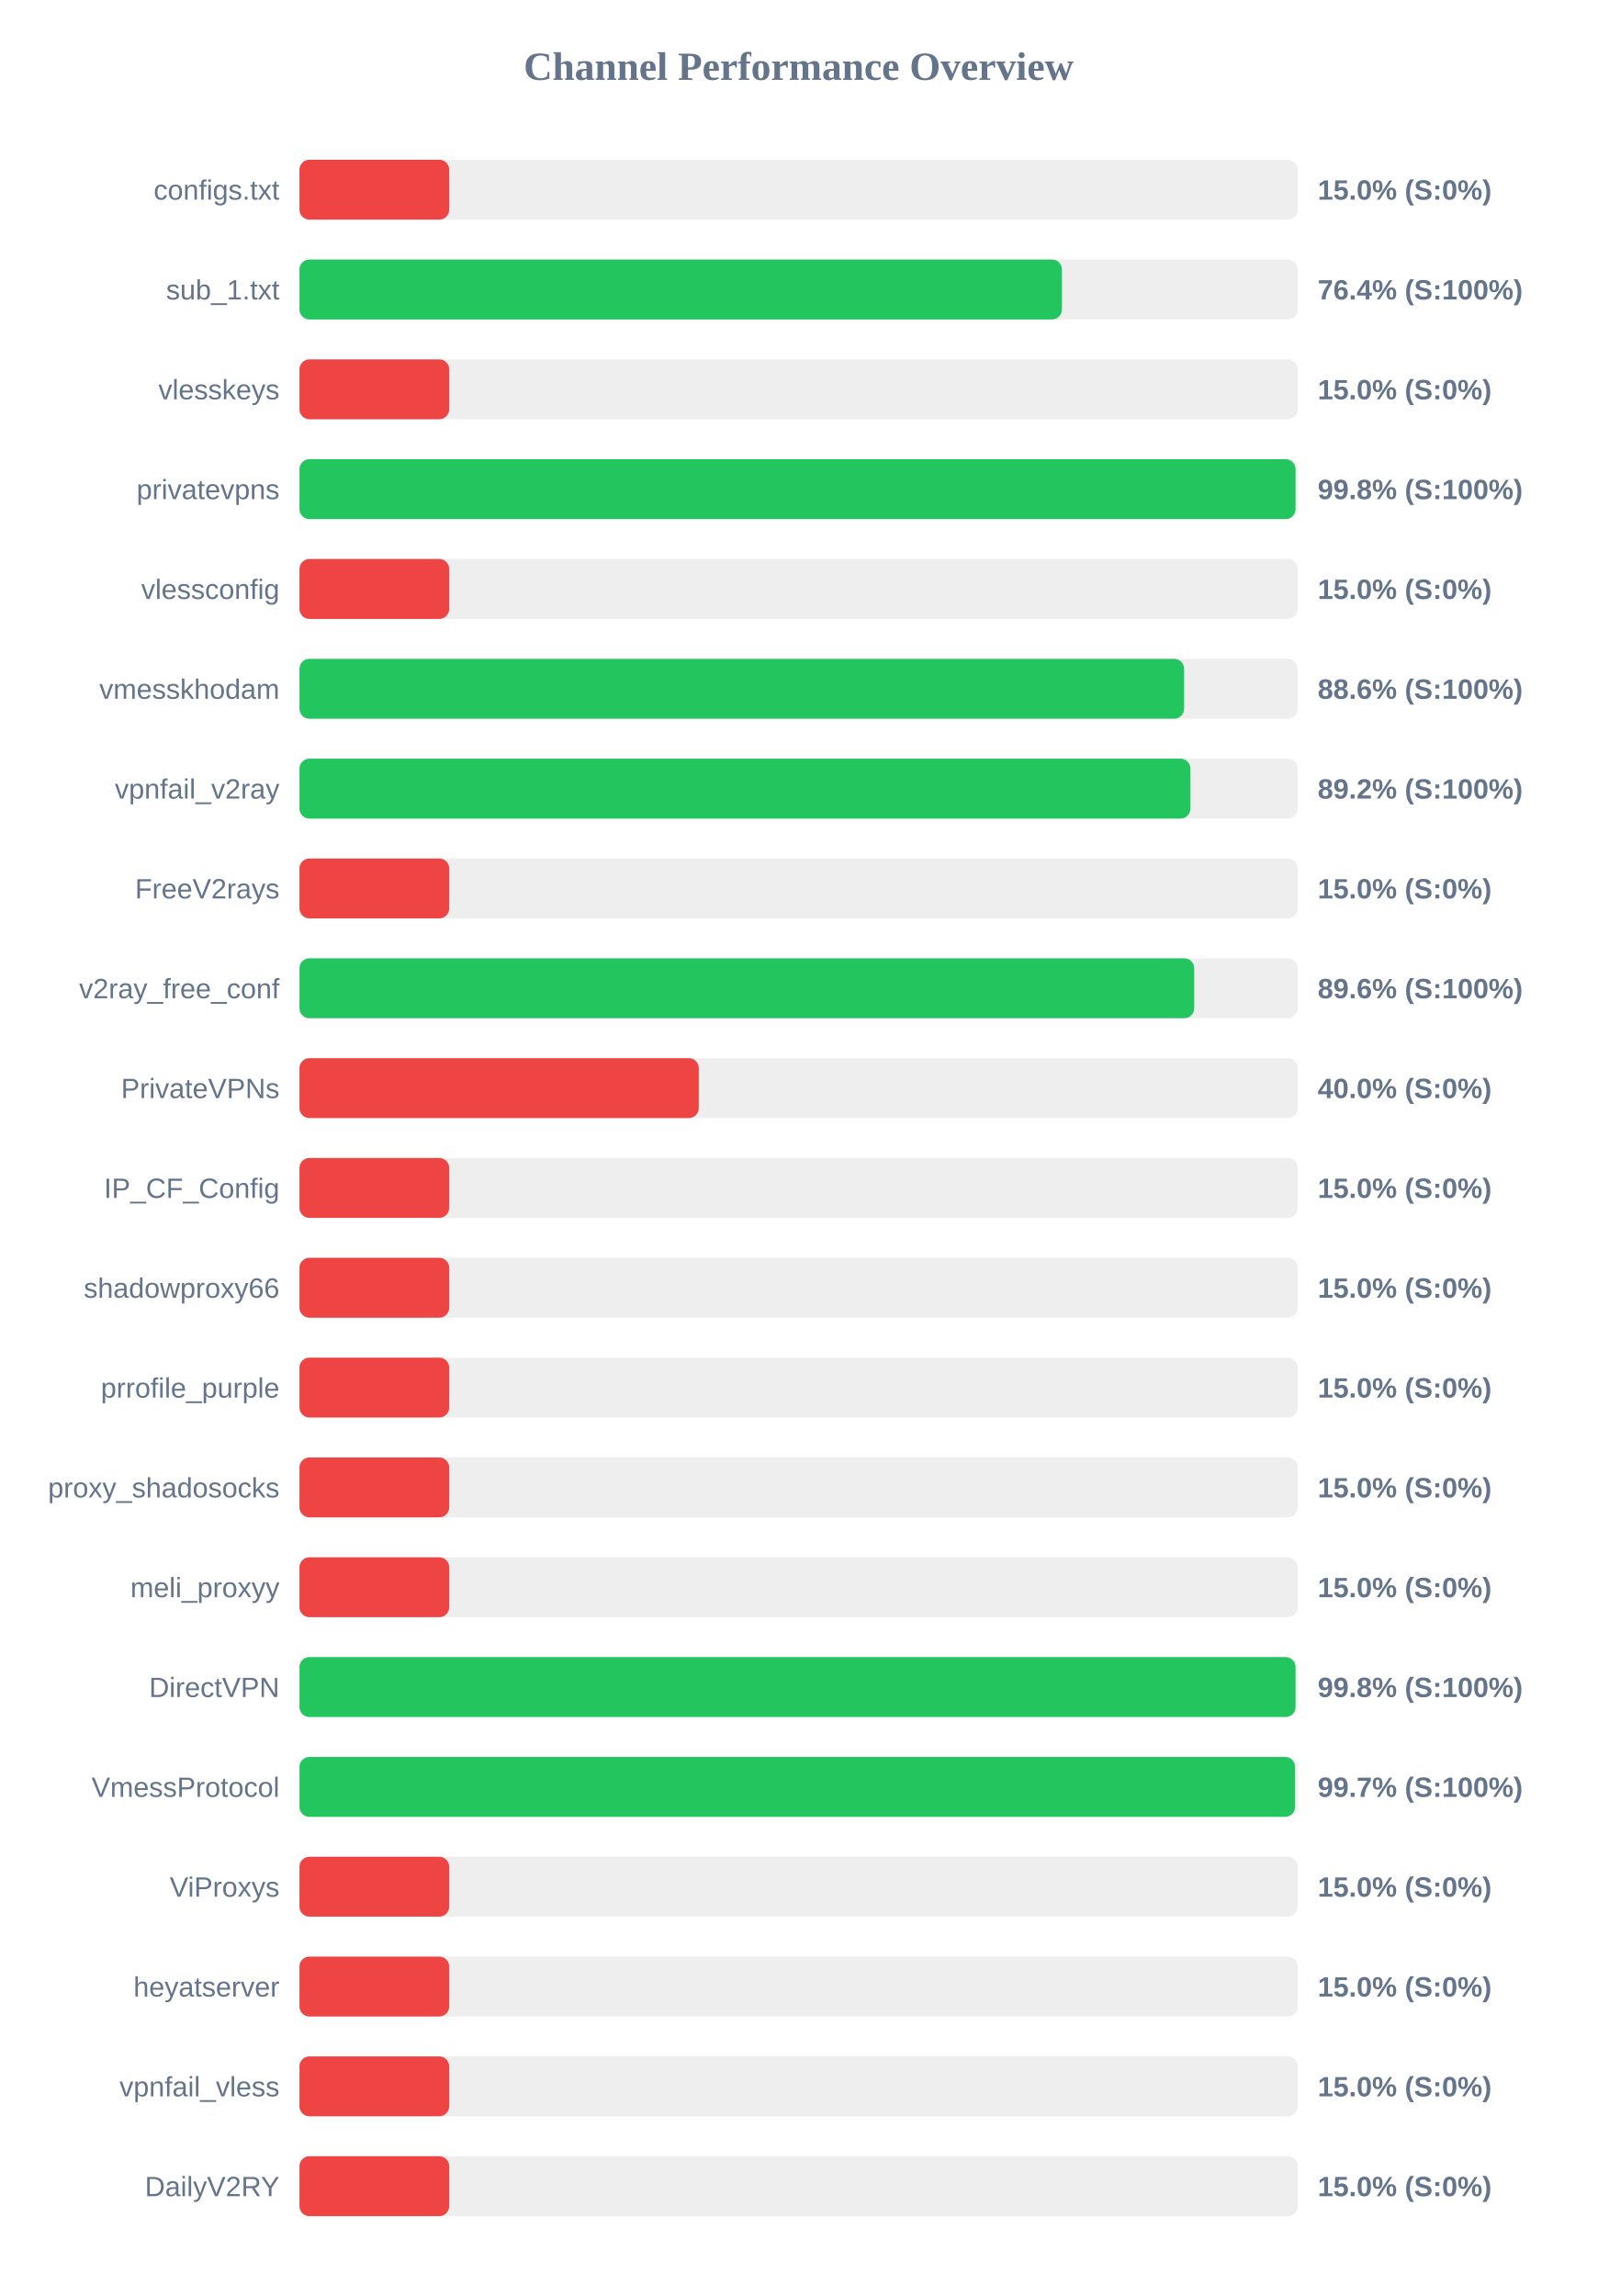
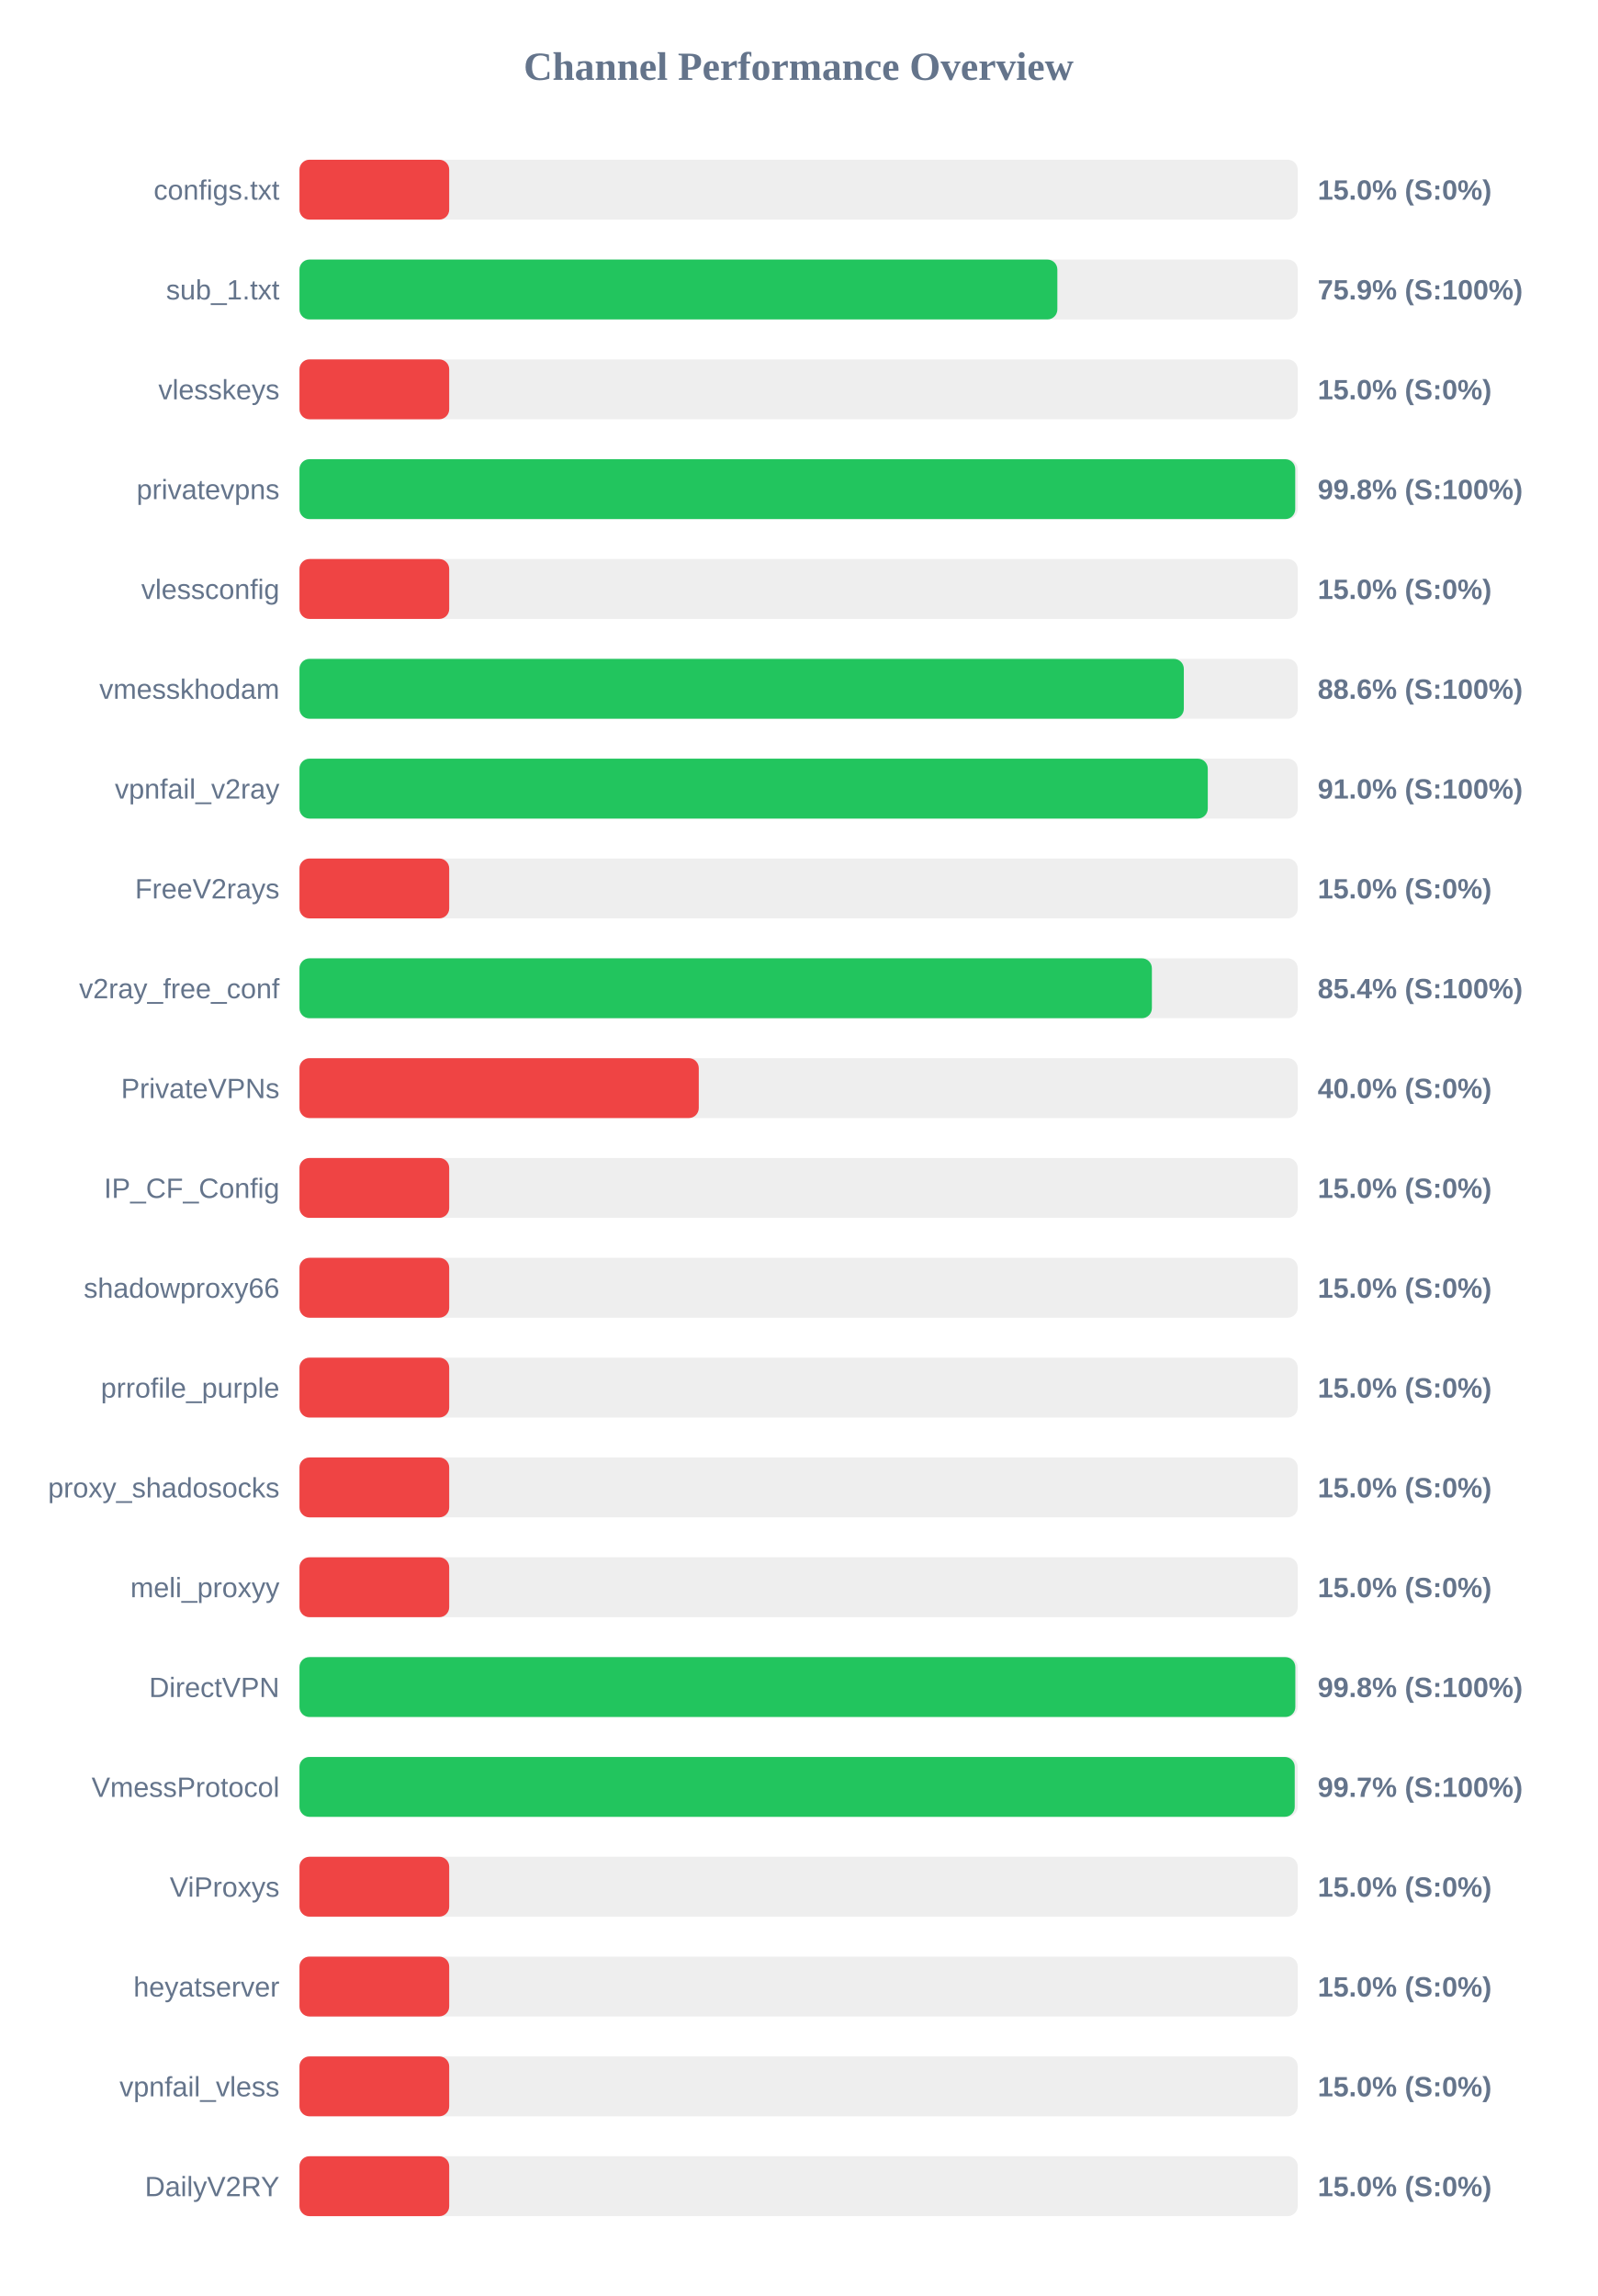
<svg xmlns="http://www.w3.org/2000/svg" width="800" height="1150" version="1.1">
  <style>
        .row { font: 14px Arial; fill: #64748b; }
        .score { font: bold 14px Arial; fill: #64748b; }
    </style>
  <text x="400" y="40" text-anchor="middle" font-size="20px" font-weight="bold" fill="#64748b">Channel Performance Overview</text>
  <rect x="150" y="80" width="500" height="30" fill="#eee" rx="5" />
  <rect x="150" y="80" width="75.0" height="30" fill="#ef4444" rx="5" />
  <text x="140" y="100" text-anchor="end" class="row">configs.txt</text>
  <text x="660" y="100" text-anchor="start" class="score">15.0% (S:0%)</text>
  <rect x="150" y="130" width="500" height="30" fill="#eee" rx="5" />
-   <rect x="150" y="130" width="381.9" height="30" fill="#22c55e" rx="5" />
+   <rect x="150" y="130" width="379.6" height="30" fill="#22c55e" rx="5" />
  <text x="140" y="150" text-anchor="end" class="row">sub_1.txt</text>
-   <text x="660" y="150" text-anchor="start" class="score">76.4% (S:100%)</text>
+   <text x="660" y="150" text-anchor="start" class="score">75.9% (S:100%)</text>
  <rect x="150" y="180" width="500" height="30" fill="#eee" rx="5" />
  <rect x="150" y="180" width="75.0" height="30" fill="#ef4444" rx="5" />
  <text x="140" y="200" text-anchor="end" class="row">vlesskeys</text>
  <text x="660" y="200" text-anchor="start" class="score">15.0% (S:0%)</text>
  <rect x="150" y="230" width="500" height="30" fill="#eee" rx="5" />
-   <rect x="150" y="230" width="498.9" height="30" fill="#22c55e" rx="5" />
+   <rect x="150" y="230" width="498.75" height="30" fill="#22c55e" rx="5" />
  <text x="140" y="250" text-anchor="end" class="row">privatevpns</text>
  <text x="660" y="250" text-anchor="start" class="score">99.8% (S:100%)</text>
  <rect x="150" y="280" width="500" height="30" fill="#eee" rx="5" />
  <rect x="150" y="280" width="75.0" height="30" fill="#ef4444" rx="5" />
  <text x="140" y="300" text-anchor="end" class="row">vlessconfig</text>
  <text x="660" y="300" text-anchor="start" class="score">15.0% (S:0%)</text>
  <rect x="150" y="330" width="500" height="30" fill="#eee" rx="5" />
-   <rect x="150" y="330" width="443.1" height="30" fill="#22c55e" rx="5" />
+   <rect x="150" y="330" width="442.95" height="30" fill="#22c55e" rx="5" />
  <text x="140" y="350" text-anchor="end" class="row">vmesskhodam</text>
  <text x="660" y="350" text-anchor="start" class="score">88.6% (S:100%)</text>
  <rect x="150" y="380" width="500" height="30" fill="#eee" rx="5" />
-   <rect x="150" y="380" width="446.25" height="30" fill="#22c55e" rx="5" />
+   <rect x="150" y="380" width="454.95" height="30" fill="#22c55e" rx="5" />
  <text x="140" y="400" text-anchor="end" class="row">vpnfail_v2ray</text>
-   <text x="660" y="400" text-anchor="start" class="score">89.2% (S:100%)</text>
+   <text x="660" y="400" text-anchor="start" class="score">91.0% (S:100%)</text>
  <rect x="150" y="430" width="500" height="30" fill="#eee" rx="5" />
  <rect x="150" y="430" width="75.0" height="30" fill="#ef4444" rx="5" />
  <text x="140" y="450" text-anchor="end" class="row">FreeV2rays</text>
  <text x="660" y="450" text-anchor="start" class="score">15.0% (S:0%)</text>
  <rect x="150" y="480" width="500" height="30" fill="#eee" rx="5" />
-   <rect x="150" y="480" width="448.15" height="30" fill="#22c55e" rx="5" />
+   <rect x="150" y="480" width="426.95" height="30" fill="#22c55e" rx="5" />
  <text x="140" y="500" text-anchor="end" class="row">v2ray_free_conf</text>
-   <text x="660" y="500" text-anchor="start" class="score">89.6% (S:100%)</text>
+   <text x="660" y="500" text-anchor="start" class="score">85.4% (S:100%)</text>
  <rect x="150" y="530" width="500" height="30" fill="#eee" rx="5" />
  <rect x="150" y="530" width="200.0" height="30" fill="#ef4444" rx="5" />
  <text x="140" y="550" text-anchor="end" class="row">PrivateVPNs</text>
  <text x="660" y="550" text-anchor="start" class="score">40.0% (S:0%)</text>
  <rect x="150" y="580" width="500" height="30" fill="#eee" rx="5" />
  <rect x="150" y="580" width="75.0" height="30" fill="#ef4444" rx="5" />
  <text x="140" y="600" text-anchor="end" class="row">IP_CF_Config</text>
  <text x="660" y="600" text-anchor="start" class="score">15.0% (S:0%)</text>
  <rect x="150" y="630" width="500" height="30" fill="#eee" rx="5" />
  <rect x="150" y="630" width="75.0" height="30" fill="#ef4444" rx="5" />
  <text x="140" y="650" text-anchor="end" class="row">shadowproxy66</text>
  <text x="660" y="650" text-anchor="start" class="score">15.0% (S:0%)</text>
  <rect x="150" y="680" width="500" height="30" fill="#eee" rx="5" />
  <rect x="150" y="680" width="75.0" height="30" fill="#ef4444" rx="5" />
  <text x="140" y="700" text-anchor="end" class="row">prrofile_purple</text>
  <text x="660" y="700" text-anchor="start" class="score">15.0% (S:0%)</text>
  <rect x="150" y="730" width="500" height="30" fill="#eee" rx="5" />
  <rect x="150" y="730" width="75.0" height="30" fill="#ef4444" rx="5" />
  <text x="140" y="750" text-anchor="end" class="row">proxy_shadosocks</text>
  <text x="660" y="750" text-anchor="start" class="score">15.0% (S:0%)</text>
  <rect x="150" y="780" width="500" height="30" fill="#eee" rx="5" />
  <rect x="150" y="780" width="75.0" height="30" fill="#ef4444" rx="5" />
  <text x="140" y="800" text-anchor="end" class="row">meli_proxyy</text>
  <text x="660" y="800" text-anchor="start" class="score">15.0% (S:0%)</text>
  <rect x="150" y="830" width="500" height="30" fill="#eee" rx="5" />
-   <rect x="150" y="830" width="498.9" height="30" fill="#22c55e" rx="5" />
+   <rect x="150" y="830" width="498.8" height="30" fill="#22c55e" rx="5" />
  <text x="140" y="850" text-anchor="end" class="row">DirectVPN</text>
  <text x="660" y="850" text-anchor="start" class="score">99.8% (S:100%)</text>
  <rect x="150" y="880" width="500" height="30" fill="#eee" rx="5" />
-   <rect x="150" y="880" width="498.65" height="30" fill="#22c55e" rx="5" />
+   <rect x="150" y="880" width="498.5" height="30" fill="#22c55e" rx="5" />
  <text x="140" y="900" text-anchor="end" class="row">VmessProtocol</text>
  <text x="660" y="900" text-anchor="start" class="score">99.7% (S:100%)</text>
  <rect x="150" y="930" width="500" height="30" fill="#eee" rx="5" />
  <rect x="150" y="930" width="75.0" height="30" fill="#ef4444" rx="5" />
  <text x="140" y="950" text-anchor="end" class="row">ViProxys</text>
  <text x="660" y="950" text-anchor="start" class="score">15.0% (S:0%)</text>
  <rect x="150" y="980" width="500" height="30" fill="#eee" rx="5" />
  <rect x="150" y="980" width="75.0" height="30" fill="#ef4444" rx="5" />
  <text x="140" y="1000" text-anchor="end" class="row">heyatserver</text>
  <text x="660" y="1000" text-anchor="start" class="score">15.0% (S:0%)</text>
  <rect x="150" y="1030" width="500" height="30" fill="#eee" rx="5" />
  <rect x="150" y="1030" width="75.0" height="30" fill="#ef4444" rx="5" />
  <text x="140" y="1050" text-anchor="end" class="row">vpnfail_vless</text>
  <text x="660" y="1050" text-anchor="start" class="score">15.0% (S:0%)</text>
  <rect x="150" y="1080" width="500" height="30" fill="#eee" rx="5" />
  <rect x="150" y="1080" width="75.0" height="30" fill="#ef4444" rx="5" />
  <text x="140" y="1100" text-anchor="end" class="row">DailyV2RY</text>
  <text x="660" y="1100" text-anchor="start" class="score">15.0% (S:0%)</text>
</svg>
